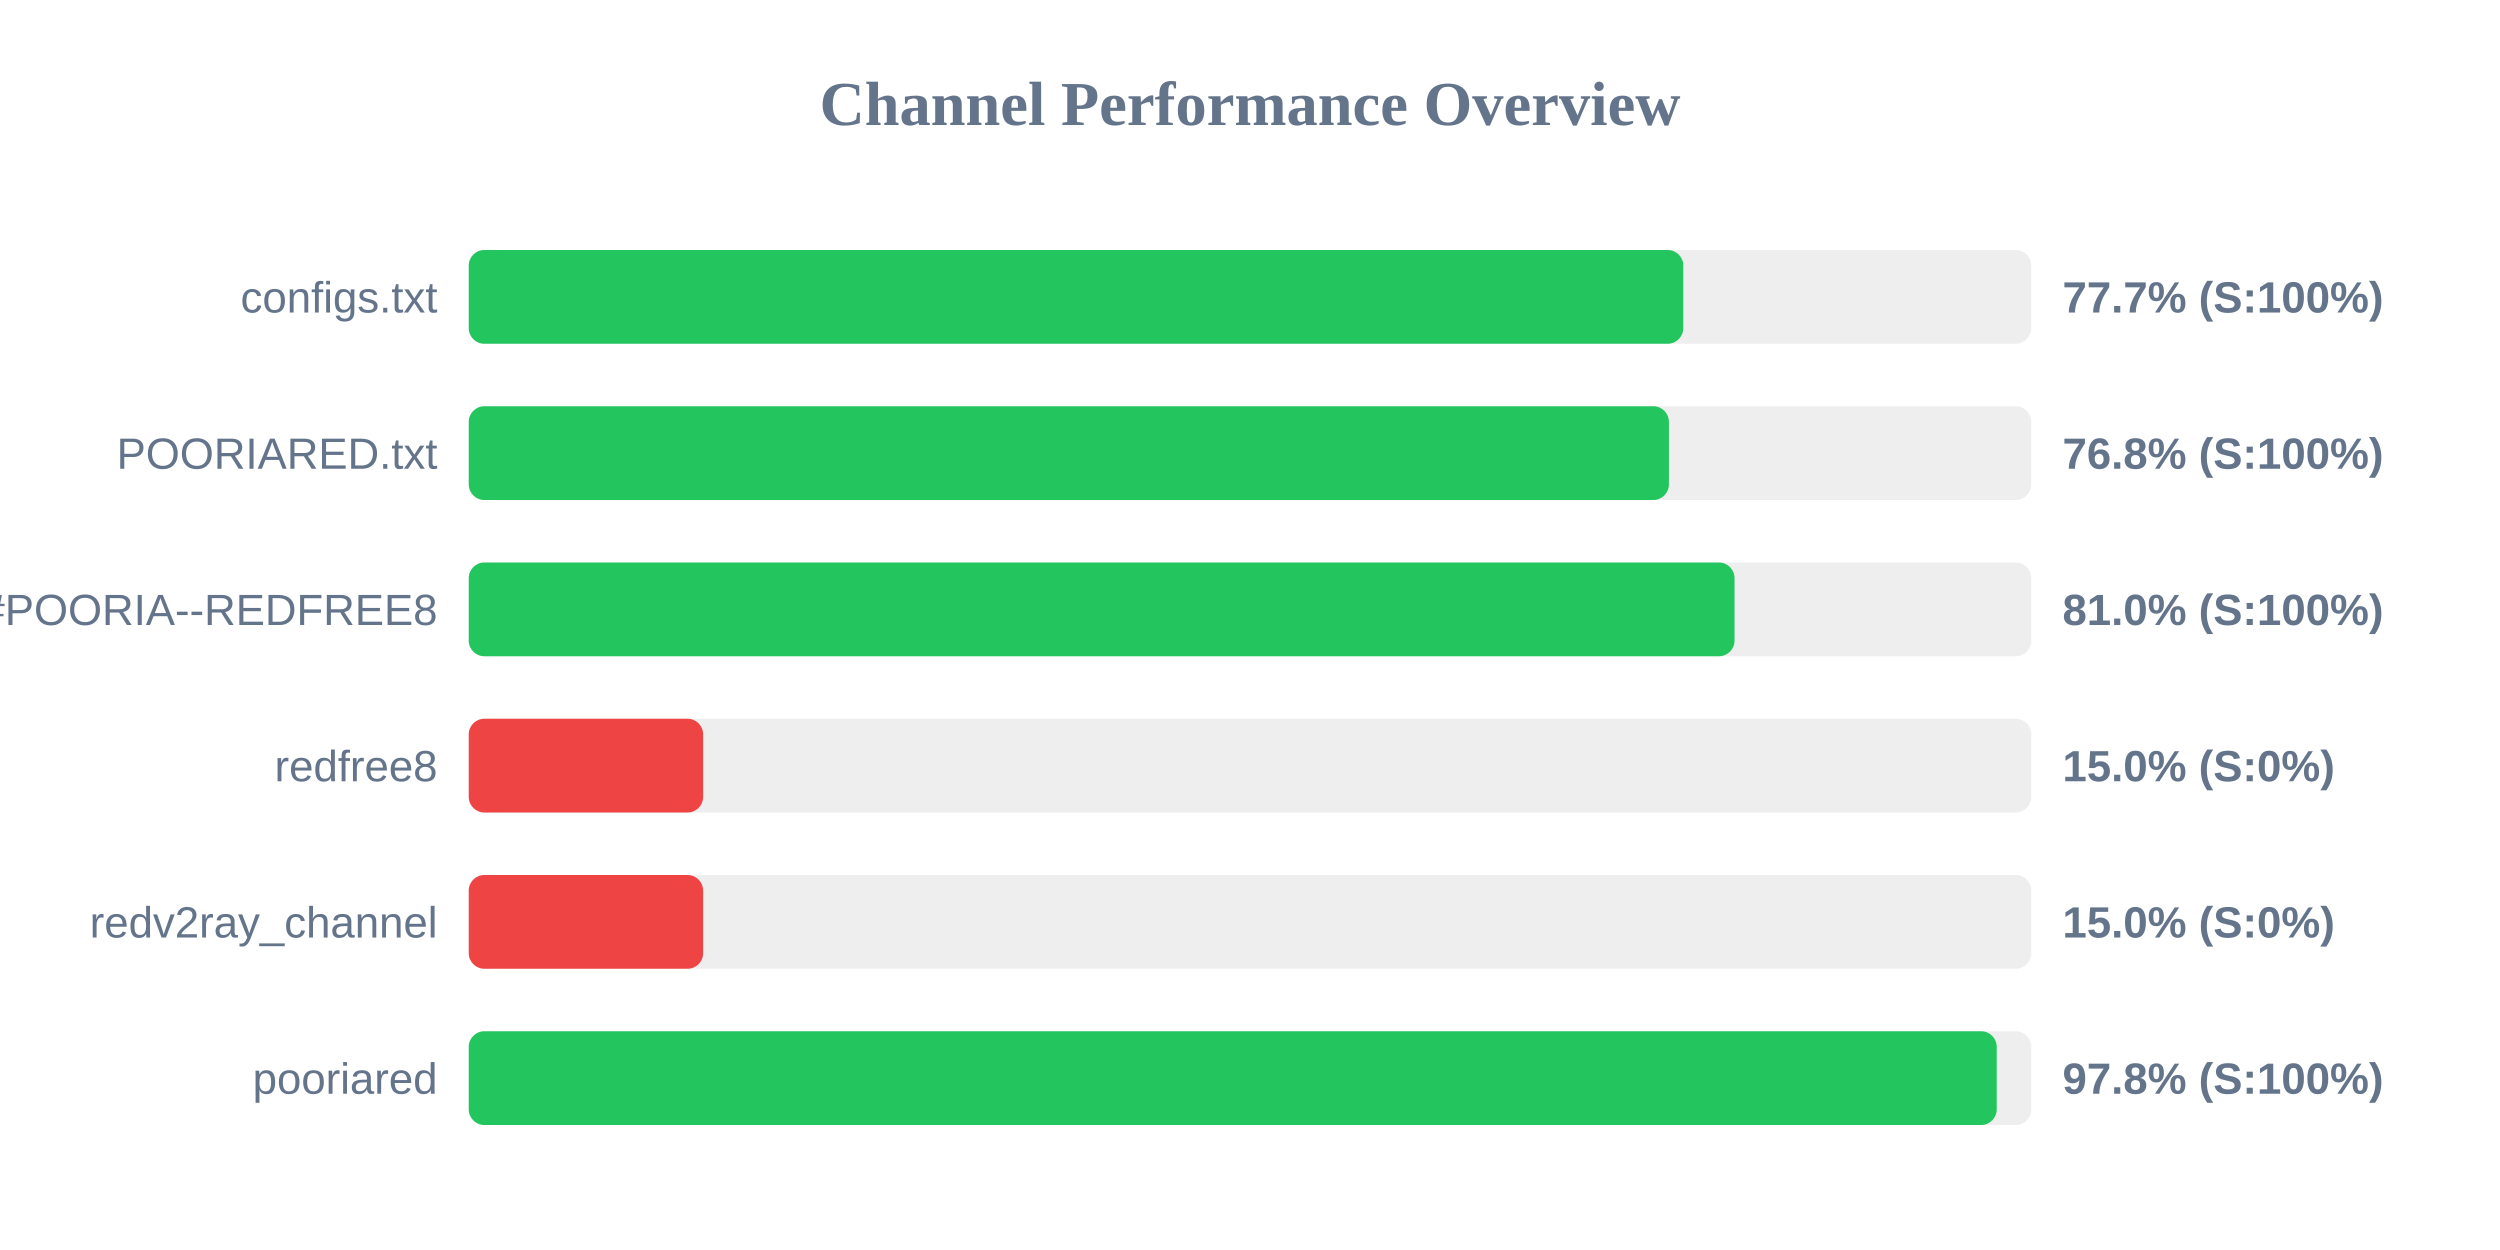
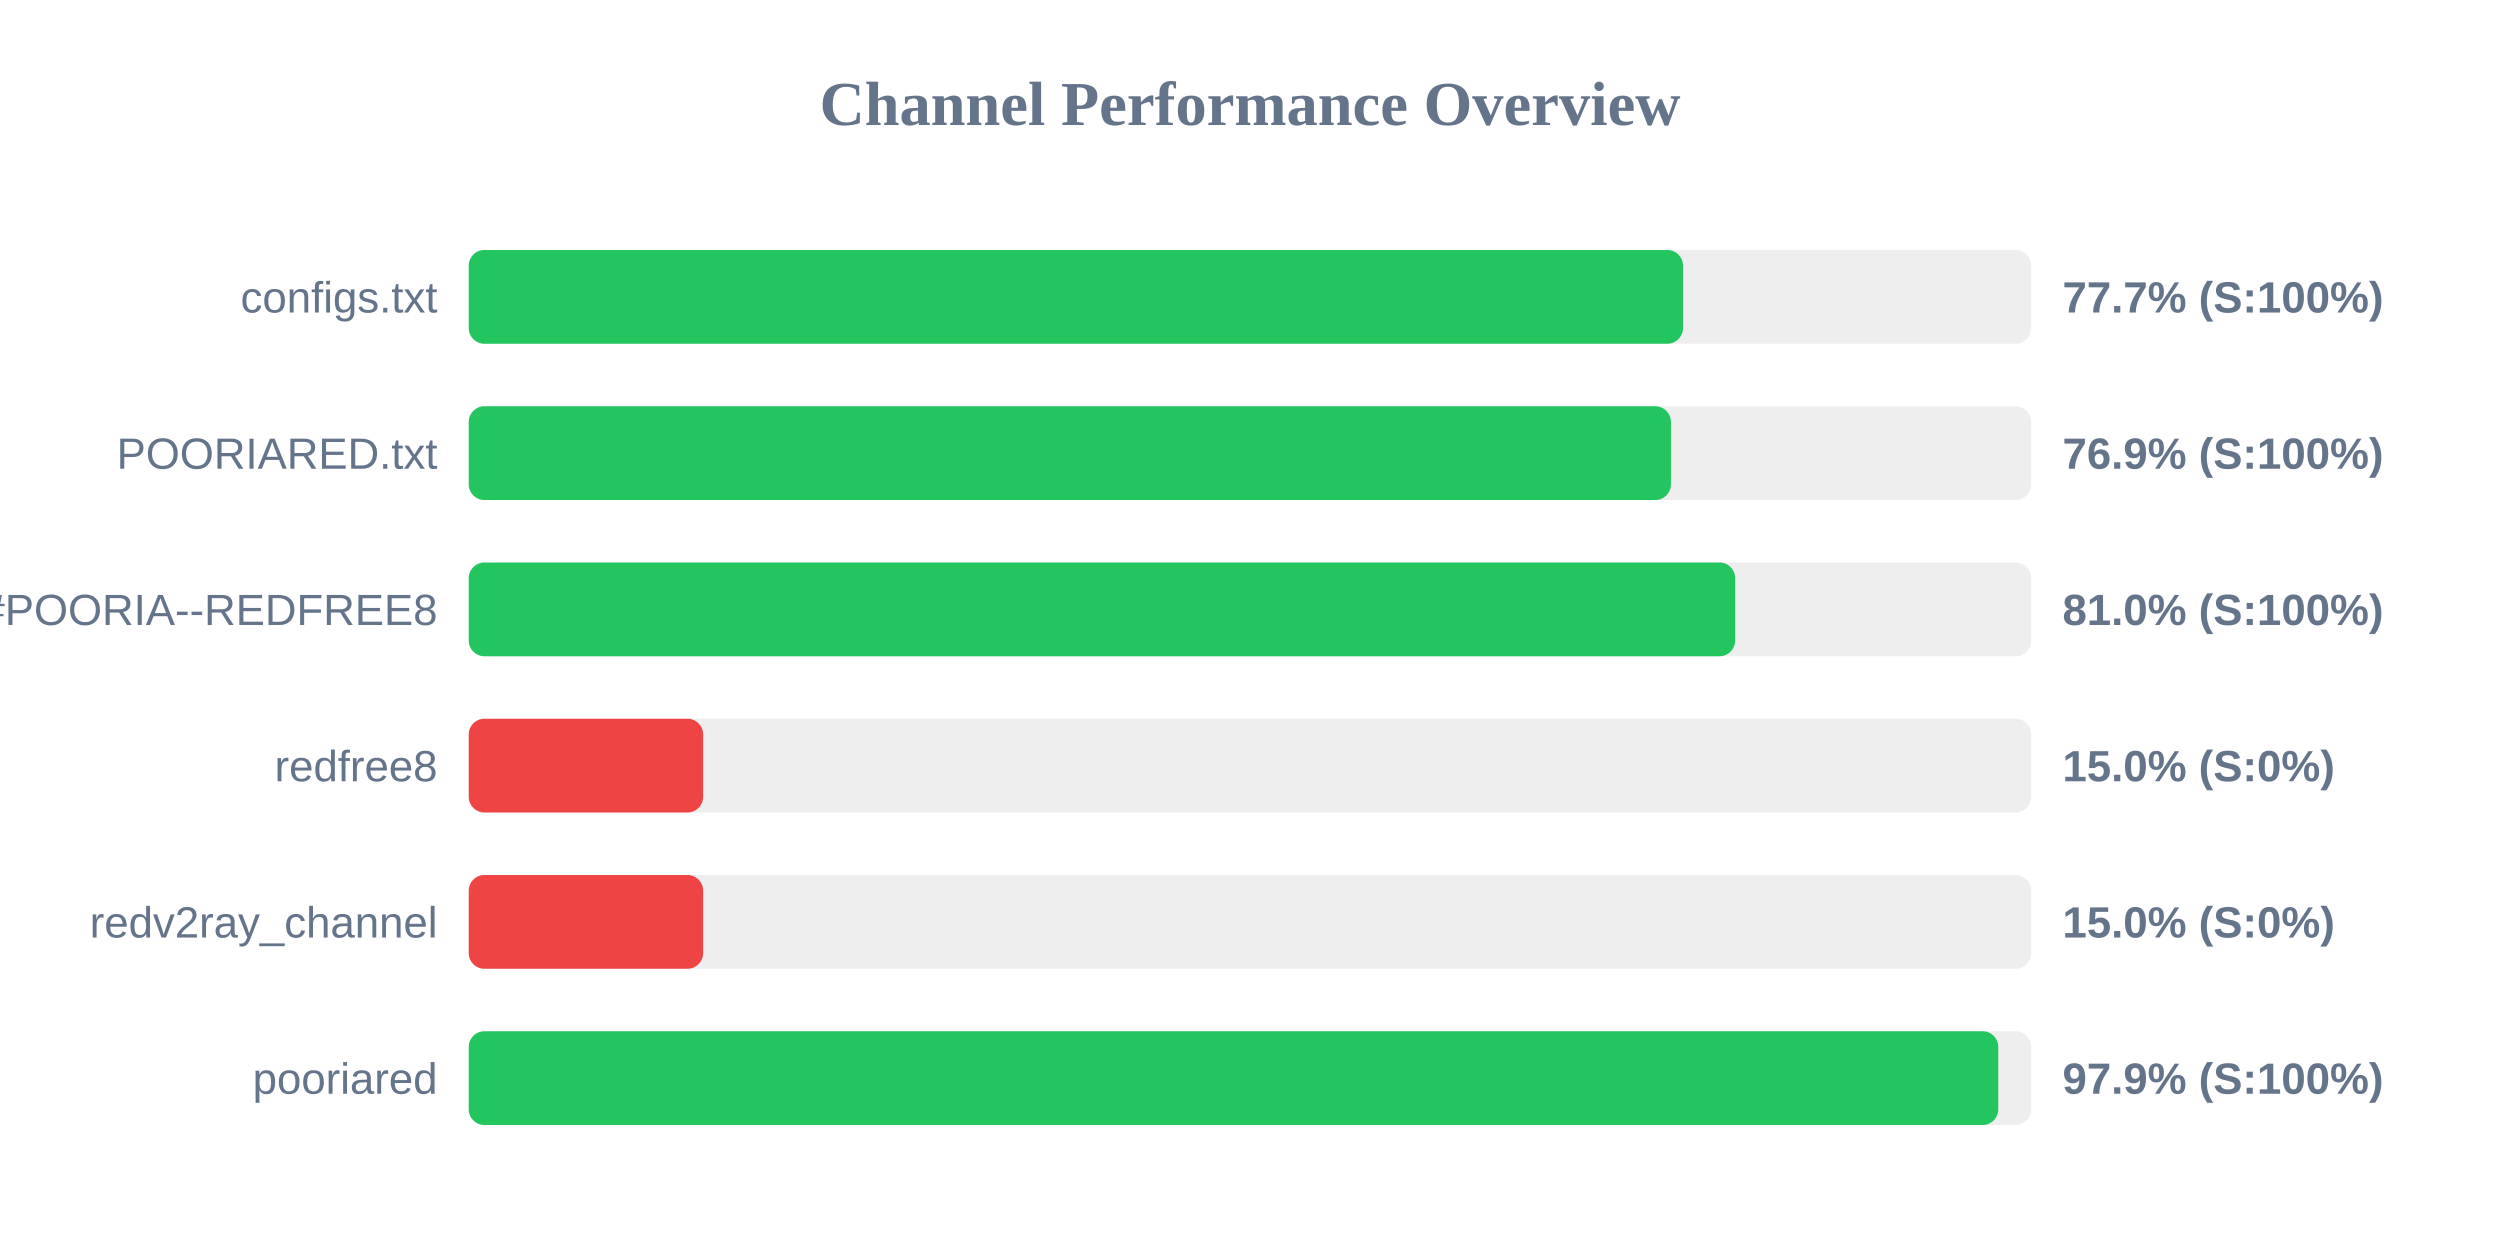
<svg xmlns="http://www.w3.org/2000/svg" width="800" height="400" version="1.1">
  <style>
        .row { font: 14px Arial; fill: #64748b; }
        .score { font: bold 14px Arial; fill: #64748b; }
    </style>
  <text x="400" y="40" text-anchor="middle" font-size="20px" font-weight="bold" fill="#64748b">Channel Performance Overview</text>
  <rect x="150" y="80" width="500" height="30" fill="#eee" rx="5" />
-   <rect x="150" y="80" width="388.65" height="30" fill="#22c55e" rx="5" />
+   <rect x="150" y="80" width="388.55" height="30" fill="#22c55e" rx="5" />
  <text x="140" y="100" text-anchor="end" class="row">configs.txt</text>
  <text x="660" y="100" text-anchor="start" class="score">77.7% (S:100%)</text>
  <rect x="150" y="130" width="500" height="30" fill="#eee" rx="5" />
-   <rect x="150" y="130" width="384.05" height="30" fill="#22c55e" rx="5" />
+   <rect x="150" y="130" width="384.7" height="30" fill="#22c55e" rx="5" />
  <text x="140" y="150" text-anchor="end" class="row">POORIARED.txt</text>
-   <text x="660" y="150" text-anchor="start" class="score">76.8% (S:100%)</text>
+   <text x="660" y="150" text-anchor="start" class="score">76.9% (S:100%)</text>
  <rect x="150" y="180" width="500" height="30" fill="#eee" rx="5" />
-   <rect x="150" y="180" width="405.05" height="30" fill="#22c55e" rx="5" />
+   <rect x="150" y="180" width="405.25" height="30" fill="#22c55e" rx="5" />
  <text x="140" y="200" text-anchor="end" class="row">POORIA--REDFREE8.txt#POORIA--REDFREE8</text>
  <text x="660" y="200" text-anchor="start" class="score">81.0% (S:100%)</text>
  <rect x="150" y="230" width="500" height="30" fill="#eee" rx="5" />
  <rect x="150" y="230" width="75.0" height="30" fill="#ef4444" rx="5" />
  <text x="140" y="250" text-anchor="end" class="row">redfree8</text>
  <text x="660" y="250" text-anchor="start" class="score">15.0% (S:0%)</text>
  <rect x="150" y="280" width="500" height="30" fill="#eee" rx="5" />
  <rect x="150" y="280" width="75.0" height="30" fill="#ef4444" rx="5" />
  <text x="140" y="300" text-anchor="end" class="row">redv2ray_channel</text>
  <text x="660" y="300" text-anchor="start" class="score">15.0% (S:0%)</text>
  <rect x="150" y="330" width="500" height="30" fill="#eee" rx="5" />
-   <rect x="150" y="330" width="488.95" height="30" fill="#22c55e" rx="5" />
+   <rect x="150" y="330" width="489.45" height="30" fill="#22c55e" rx="5" />
  <text x="140" y="350" text-anchor="end" class="row">pooriared</text>
-   <text x="660" y="350" text-anchor="start" class="score">97.8% (S:100%)</text>
+   <text x="660" y="350" text-anchor="start" class="score">97.9% (S:100%)</text>
</svg>
